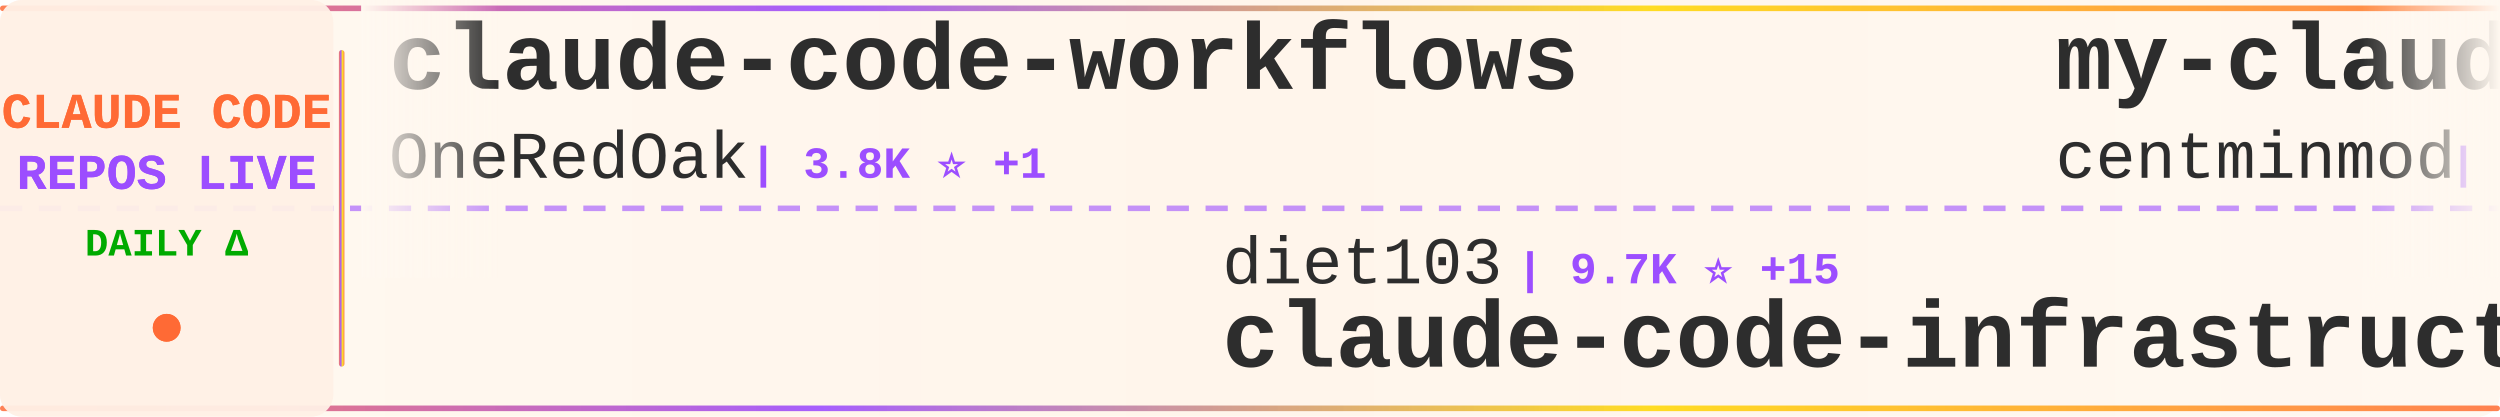
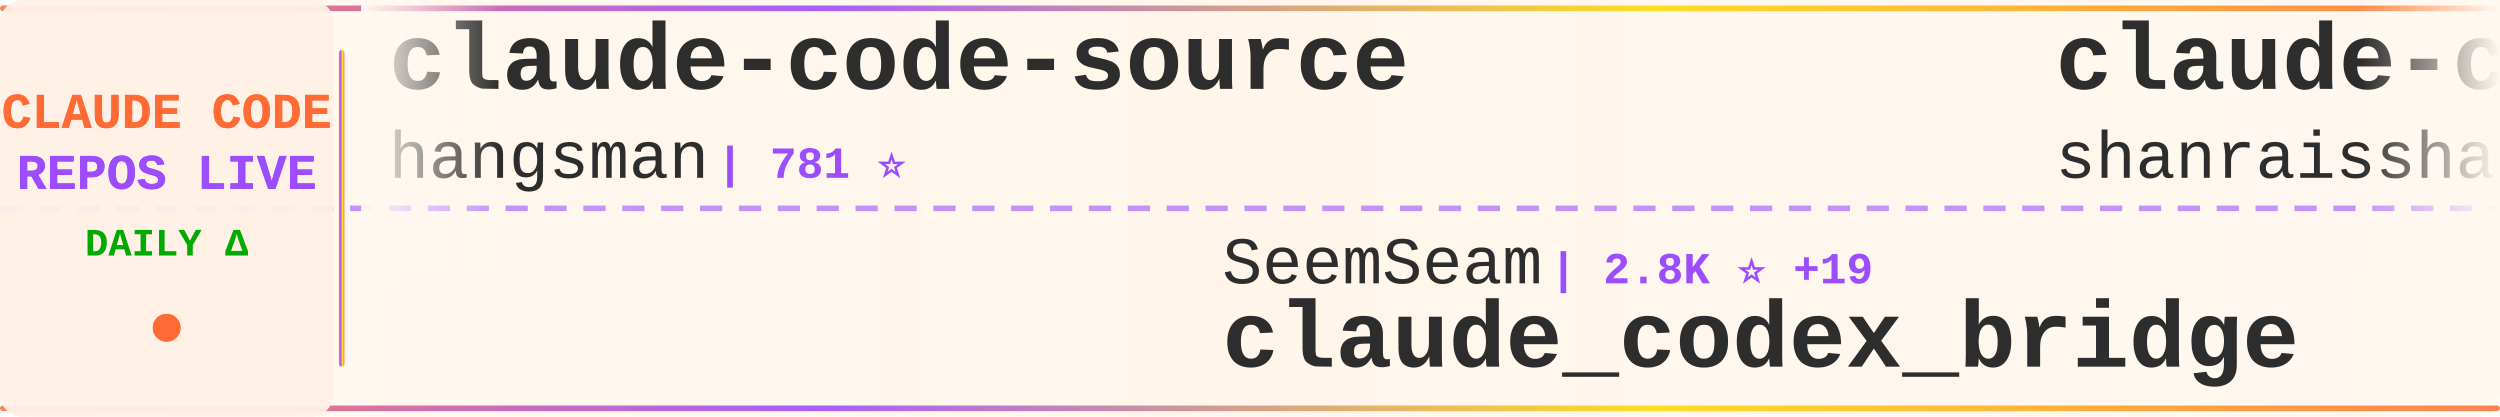
<svg xmlns="http://www.w3.org/2000/svg" width="900" height="150">
  <defs>
    <linearGradient id="tickerBg" x1="0%" y1="0%" x2="100%" y2="0%">
      <stop offset="0%" style="stop-color:#fff8f0;stop-opacity:0.98" />
      <stop offset="50%" style="stop-color:#fff5eb;stop-opacity:1" />
      <stop offset="100%" style="stop-color:#fff8f0;stop-opacity:0.98" />
    </linearGradient>
    <linearGradient id="borderGrad" x1="0%" y1="0%" x2="100%" y2="0%">
      <stop offset="0%" style="stop-color:#FF6B35;stop-opacity:0.85">
        <animate attributeName="stop-opacity" values="0.85;1;0.85" dur="2s" repeatCount="indefinite" />
      </stop>
      <stop offset="33%" style="stop-color:#9C4EFF;stop-opacity:0.9">
        <animate attributeName="stop-opacity" values="0.9;1;0.9" dur="2.2s" repeatCount="indefinite" />
      </stop>
      <stop offset="66%" style="stop-color:#FFD700;stop-opacity:0.85">
        <animate attributeName="stop-opacity" values="0.85;1;0.85" dur="1.8s" repeatCount="indefinite" />
      </stop>
      <stop offset="100%" style="stop-color:#FF6B35;stop-opacity:0.85">
        <animate attributeName="stop-opacity" values="0.85;1;0.85" dur="2s" repeatCount="indefinite" />
      </stop>
    </linearGradient>
    <filter id="textGlow">
      <feGaussianBlur stdDeviation="0.15" result="coloredBlur" />
      <feMerge>
        <feMergeNode in="coloredBlur" />
        <feMergeNode in="SourceGraphic" />
      </feMerge>
    </filter>
    <filter id="metricGlow">
      <feGaussianBlur stdDeviation="0.2" result="coloredBlur" />
      <feMerge>
        <feMergeNode in="coloredBlur" />
        <feMergeNode in="SourceGraphic" />
      </feMerge>
    </filter>
    <linearGradient id="leftFade" x1="0%" y1="0%" x2="100%" y2="0%">
      <stop offset="0%" style="stop-color:#fff8f0;stop-opacity:1" />
      <stop offset="100%" style="stop-color:#fff8f0;stop-opacity:0" />
    </linearGradient>
    <linearGradient id="rightFade" x1="0%" y1="0%" x2="100%" y2="0%">
      <stop offset="0%" style="stop-color:#fff8f0;stop-opacity:0" />
      <stop offset="100%" style="stop-color:#fff8f0;stop-opacity:1" />
    </linearGradient>
  </defs>
  <rect width="900" height="150" fill="url(#tickerBg)" rx="8" />
  <rect x="0" y="2" width="900" height="2" fill="url(#borderGrad)" rx="1" />
  <rect x="0" y="146" width="900" height="2" fill="url(#borderGrad)" rx="1" />
  <line x1="0" y1="75" x2="900" y2="75" stroke="#9C4EFF" stroke-width="2" stroke-dasharray="8 6" opacity="0.6" />
  <rect x="0" y="0" width="120" height="150" fill="#fff0e6" opacity="0.95" rx="8" />
  <text x="60" y="46" font-family="'Courier New', monospace" font-size="18" font-weight="bold" fill="#FF6B35" text-anchor="middle" filter="url(#textGlow)">
    CLAUDE CODE
  </text>
  <text x="60" y="68" font-family="'Courier New', monospace" font-size="18" font-weight="bold" fill="#9C4EFF" text-anchor="middle" filter="url(#textGlow)">
    REPOS LIVE
  </text>
  <text x="60" y="92" font-family="'Courier New', monospace" font-size="14" font-weight="bold" fill="#00aa00" text-anchor="middle">
    DAILY Δ
  </text>
  <circle cx="60" cy="118" r="5" fill="#FF6B35" filter="url(#metricGlow)">
    <animate attributeName="r" values="4;6;4" dur="1.5s" repeatCount="indefinite" />
    <animate attributeName="opacity" values="0.6;1;0.6" dur="1.5s" repeatCount="indefinite" />
  </circle>
  <rect x="122" y="18" width="2" height="114" fill="url(#borderGrad)" rx="1" />
  <clipPath id="tickerClip">
    <rect x="130" y="0" width="770" height="150" />
  </clipPath>
  <g clip-path="url(#tickerClip)">
    <g id="tickerItems">
      <animateTransform attributeName="transform" attributeType="XML" type="translate" from="0 0" to="-3000 0" dur="54s" repeatCount="indefinite" />
      <g transform="translate(0, 0)">
-         <text x="140" y="32" font-family="'Courier New', monospace" font-size="34" font-weight="bold" fill="#2d2d2d">claude-code-workflows</text>
-         <text x="140" y="64" font-family="'Courier New', monospace" font-size="24" font-weight="normal" fill="#2d2d2d" opacity="1.0">OneRedOak</text>
-         <text x="270" y="64" font-family="'Courier New', monospace" font-size="16" font-weight="bold" fill="#9C4EFF"> | 3.8K ⭐ +1</text>
+         <text x="140" y="32" font-family="'Courier New', monospace" font-size="34" font-weight="bold" fill="#2d2d2d">claude-code-source</text>
+         <text x="140" y="64" font-family="'Courier New', monospace" font-size="24" font-weight="normal" fill="#2d2d2d" opacity="1.0">hangsman</text>
+         <text x="258" y="64" font-family="'Courier New', monospace" font-size="16" font-weight="bold" fill="#9C4EFF"> | 781 ⭐</text>
      </g>
      <g transform="translate(300, 0)">
-         <text x="140" y="102" font-family="'Courier New', monospace" font-size="24" font-weight="normal" fill="#2d2d2d" opacity="1.0">diet103</text>
-         <text x="246" y="102" font-family="'Courier New', monospace" font-size="16" font-weight="bold" fill="#9C4EFF"> | 9.7K ⭐ +15</text>
-         <text x="140" y="132" font-family="'Courier New', monospace" font-size="34" font-weight="bold" fill="#2d2d2d">claude-code-infrastructu...</text>
+         <text x="140" y="102" font-family="'Courier New', monospace" font-size="24" font-weight="normal" fill="#2d2d2d" opacity="1.0">SeemSeam</text>
+         <text x="258" y="102" font-family="'Courier New', monospace" font-size="16" font-weight="bold" fill="#9C4EFF"> | 2.8K ⭐ +19</text>
+         <text x="140" y="132" font-family="'Courier New', monospace" font-size="34" font-weight="bold" fill="#2d2d2d">claude_codex_bridge</text>
      </g>
      <g transform="translate(600, 0)">
-         <text x="140" y="32" font-family="'Courier New', monospace" font-size="34" font-weight="bold" fill="#2d2d2d">my-claude-code-setup</text>
-         <text x="140" y="64" font-family="'Courier New', monospace" font-size="24" font-weight="normal" fill="#2d2d2d" opacity="1.0">centminmod</text>
-         <text x="282" y="64" font-family="'Courier New', monospace" font-size="16" font-weight="bold" fill="#9C4EFF"> | 2.4K ⭐ +2</text>
+         <text x="140" y="32" font-family="'Courier New', monospace" font-size="34" font-weight="bold" fill="#2d2d2d">claude-code-best-practic...</text>
+         <text x="140" y="64" font-family="'Courier New', monospace" font-size="24" font-weight="normal" fill="#2d2d2d" opacity="1.0">shanraisshan</text>
+         <text x="306" y="64" font-family="'Courier New', monospace" font-size="16" font-weight="bold" fill="#9C4EFF"> | 55.5K ⭐ +189</text>
      </g>
      <g transform="translate(900, 0)">
-         <text x="140" y="102" font-family="'Courier New', monospace" font-size="24" font-weight="normal" fill="#2d2d2d" opacity="1.0">ding113</text>
-         <text x="246" y="102" font-family="'Courier New', monospace" font-size="16" font-weight="bold" fill="#9C4EFF"> | 2.9K ⭐ +10</text>
-         <text x="140" y="132" font-family="'Courier New', monospace" font-size="34" font-weight="bold" fill="#2d2d2d">claude-code-hub</text>
+         <text x="140" y="102" font-family="'Courier New', monospace" font-size="24" font-weight="normal" fill="#2d2d2d" opacity="1.0">chauncygu</text>
+         <text x="270" y="102" font-family="'Courier New', monospace" font-size="16" font-weight="bold" fill="#9C4EFF"> | 2.5K ⭐ +4</text>
+         <text x="140" y="132" font-family="'Courier New', monospace" font-size="34" font-weight="bold" fill="#2d2d2d">collection-claude-code-s...</text>
      </g>
      <g transform="translate(1200, 0)">
-         <text x="140" y="32" font-family="'Courier New', monospace" font-size="34" font-weight="bold" fill="#2d2d2d">claude-code-sourcemap</text>
-         <text x="140" y="64" font-family="'Courier New', monospace" font-size="24" font-weight="normal" fill="#2d2d2d" opacity="1.0">ChinaSiro</text>
-         <text x="270" y="64" font-family="'Courier New', monospace" font-size="16" font-weight="bold" fill="#9C4EFF"> | 9.3K ⭐ +9</text>
+         <text x="140" y="32" font-family="'Courier New', monospace" font-size="34" font-weight="bold" fill="#2d2d2d">claude-code-proxy</text>
+         <text x="140" y="64" font-family="'Courier New', monospace" font-size="24" font-weight="normal" fill="#2d2d2d" opacity="1.0">fuergaosi233</text>
+         <text x="306" y="64" font-family="'Courier New', monospace" font-size="16" font-weight="bold" fill="#9C4EFF"> | 2.6K ⭐ +1</text>
      </g>
      <g transform="translate(1500, 0)">
-         <text x="140" y="102" font-family="'Courier New', monospace" font-size="24" font-weight="normal" fill="#2d2d2d" opacity="1.0">alirezarezvani</text>
-         <text x="330" y="102" font-family="'Courier New', monospace" font-size="16" font-weight="bold" fill="#9C4EFF"> | 16.5K ⭐ +101</text>
-         <text x="140" y="132" font-family="'Courier New', monospace" font-size="34" font-weight="bold" fill="#2d2d2d">claude-skills</text>
+         <text x="140" y="102" font-family="'Courier New', monospace" font-size="24" font-weight="normal" fill="#2d2d2d" opacity="1.0">1rgs</text>
+         <text x="210" y="102" font-family="'Courier New', monospace" font-size="16" font-weight="bold" fill="#9C4EFF"> | 3.6K ⭐ +3</text>
+         <text x="140" y="132" font-family="'Courier New', monospace" font-size="34" font-weight="bold" fill="#2d2d2d">claude-code-proxy</text>
      </g>
      <g transform="translate(1800, 0)">
-         <text x="140" y="32" font-family="'Courier New', monospace" font-size="34" font-weight="bold" fill="#2d2d2d">how-claude-code-works</text>
-         <text x="140" y="64" font-family="'Courier New', monospace" font-size="24" font-weight="normal" fill="#2d2d2d" opacity="1.0">Windy3f3f3f3f</text>
-         <text x="318" y="64" font-family="'Courier New', monospace" font-size="16" font-weight="bold" fill="#9C4EFF"> | 2.5K ⭐ +10</text>
+         <text x="140" y="32" font-family="'Courier New', monospace" font-size="34" font-weight="bold" fill="#2d2d2d">claude-code-local</text>
+         <text x="140" y="64" font-family="'Courier New', monospace" font-size="24" font-weight="normal" fill="#2d2d2d" opacity="1.0">nicedreamzapp</text>
+         <text x="318" y="64" font-family="'Courier New', monospace" font-size="16" font-weight="bold" fill="#9C4EFF"> | 2.7K ⭐ +5</text>
      </g>
      <g transform="translate(2100, 0)">
-         <text x="140" y="102" font-family="'Courier New', monospace" font-size="24" font-weight="normal" fill="#2d2d2d" opacity="1.0">ChrisWiles</text>
-         <text x="282" y="102" font-family="'Courier New', monospace" font-size="16" font-weight="bold" fill="#9C4EFF"> | 5.9K ⭐ +3</text>
-         <text x="140" y="132" font-family="'Courier New', monospace" font-size="34" font-weight="bold" fill="#2d2d2d">claude-code-showcase</text>
+         <text x="140" y="102" font-family="'Courier New', monospace" font-size="24" font-weight="normal" fill="#2d2d2d" opacity="1.0">huangjia2019</text>
+         <text x="306" y="102" font-family="'Courier New', monospace" font-size="16" font-weight="bold" fill="#9C4EFF"> | 735 ⭐ +7</text>
+         <text x="140" y="132" font-family="'Courier New', monospace" font-size="34" font-weight="bold" fill="#2d2d2d">claude-code-engineering</text>
      </g>
      <g transform="translate(2400, 0)">
-         <text x="140" y="32" font-family="'Courier New', monospace" font-size="34" font-weight="bold" fill="#2d2d2d">claude_codex_bridge</text>
-         <text x="140" y="64" font-family="'Courier New', monospace" font-size="24" font-weight="normal" fill="#2d2d2d" opacity="1.0">SeemSeam</text>
-         <text x="258" y="64" font-family="'Courier New', monospace" font-size="16" font-weight="bold" fill="#9C4EFF"> | 2.8K ⭐ +17</text>
+         <text x="140" y="32" font-family="'Courier New', monospace" font-size="34" font-weight="bold" fill="#2d2d2d">claude-code-router</text>
+         <text x="140" y="64" font-family="'Courier New', monospace" font-size="24" font-weight="normal" fill="#2d2d2d" opacity="1.0">musistudio</text>
+         <text x="282" y="64" font-family="'Courier New', monospace" font-size="16" font-weight="bold" fill="#9C4EFF"> | 34.5K ⭐ +45</text>
      </g>
      <g transform="translate(2700, 0)">
-         <text x="140" y="102" font-family="'Courier New', monospace" font-size="24" font-weight="normal" fill="#2d2d2d" opacity="1.0">andrew-kramer-inno</text>
-         <text x="378" y="102" font-family="'Courier New', monospace" font-size="16" font-weight="bold" fill="#9C4EFF"> | 590 ⭐</text>
-         <text x="140" y="132" font-family="'Courier New', monospace" font-size="34" font-weight="bold" fill="#2d2d2d">claude-code-source-build</text>
+         <text x="140" y="102" font-family="'Courier New', monospace" font-size="24" font-weight="normal" fill="#2d2d2d" opacity="1.0">Alishahryar1</text>
+         <text x="306" y="102" font-family="'Courier New', monospace" font-size="16" font-weight="bold" fill="#9C4EFF"> | 30.8K ⭐ +294</text>
+         <text x="140" y="132" font-family="'Courier New', monospace" font-size="34" font-weight="bold" fill="#2d2d2d">free-claude-code</text>
      </g>
      <g transform="translate(3000, 0)">
-         <text x="140" y="32" font-family="'Courier New', monospace" font-size="34" font-weight="bold" fill="#2d2d2d">claude-code-workflows</text>
-         <text x="140" y="64" font-family="'Courier New', monospace" font-size="24" font-weight="normal" fill="#2d2d2d" opacity="1.0">OneRedOak</text>
-         <text x="270" y="64" font-family="'Courier New', monospace" font-size="16" font-weight="bold" fill="#9C4EFF"> | 3.8K ⭐ +1</text>
+         <text x="140" y="32" font-family="'Courier New', monospace" font-size="34" font-weight="bold" fill="#2d2d2d">claude-code-source</text>
+         <text x="140" y="64" font-family="'Courier New', monospace" font-size="24" font-weight="normal" fill="#2d2d2d" opacity="1.0">hangsman</text>
+         <text x="258" y="64" font-family="'Courier New', monospace" font-size="16" font-weight="bold" fill="#9C4EFF"> | 781 ⭐</text>
      </g>
      <g transform="translate(3300, 0)">
-         <text x="140" y="102" font-family="'Courier New', monospace" font-size="24" font-weight="normal" fill="#2d2d2d" opacity="1.0">diet103</text>
-         <text x="246" y="102" font-family="'Courier New', monospace" font-size="16" font-weight="bold" fill="#9C4EFF"> | 9.7K ⭐ +15</text>
-         <text x="140" y="132" font-family="'Courier New', monospace" font-size="34" font-weight="bold" fill="#2d2d2d">claude-code-infrastructu...</text>
+         <text x="140" y="102" font-family="'Courier New', monospace" font-size="24" font-weight="normal" fill="#2d2d2d" opacity="1.0">SeemSeam</text>
+         <text x="258" y="102" font-family="'Courier New', monospace" font-size="16" font-weight="bold" fill="#9C4EFF"> | 2.8K ⭐ +19</text>
+         <text x="140" y="132" font-family="'Courier New', monospace" font-size="34" font-weight="bold" fill="#2d2d2d">claude_codex_bridge</text>
      </g>
      <g transform="translate(3600, 0)">
-         <text x="140" y="32" font-family="'Courier New', monospace" font-size="34" font-weight="bold" fill="#2d2d2d">my-claude-code-setup</text>
-         <text x="140" y="64" font-family="'Courier New', monospace" font-size="24" font-weight="normal" fill="#2d2d2d" opacity="1.0">centminmod</text>
-         <text x="282" y="64" font-family="'Courier New', monospace" font-size="16" font-weight="bold" fill="#9C4EFF"> | 2.4K ⭐ +2</text>
+         <text x="140" y="32" font-family="'Courier New', monospace" font-size="34" font-weight="bold" fill="#2d2d2d">claude-code-best-practic...</text>
+         <text x="140" y="64" font-family="'Courier New', monospace" font-size="24" font-weight="normal" fill="#2d2d2d" opacity="1.0">shanraisshan</text>
+         <text x="306" y="64" font-family="'Courier New', monospace" font-size="16" font-weight="bold" fill="#9C4EFF"> | 55.5K ⭐ +189</text>
      </g>
      <g transform="translate(3900, 0)">
-         <text x="140" y="102" font-family="'Courier New', monospace" font-size="24" font-weight="normal" fill="#2d2d2d" opacity="1.0">ding113</text>
-         <text x="246" y="102" font-family="'Courier New', monospace" font-size="16" font-weight="bold" fill="#9C4EFF"> | 2.9K ⭐ +10</text>
-         <text x="140" y="132" font-family="'Courier New', monospace" font-size="34" font-weight="bold" fill="#2d2d2d">claude-code-hub</text>
+         <text x="140" y="102" font-family="'Courier New', monospace" font-size="24" font-weight="normal" fill="#2d2d2d" opacity="1.0">chauncygu</text>
+         <text x="270" y="102" font-family="'Courier New', monospace" font-size="16" font-weight="bold" fill="#9C4EFF"> | 2.5K ⭐ +4</text>
+         <text x="140" y="132" font-family="'Courier New', monospace" font-size="34" font-weight="bold" fill="#2d2d2d">collection-claude-code-s...</text>
      </g>
    </g>
  </g>
  <rect x="130" y="0" width="50" height="100" fill="url(#leftFade)" />
  <rect x="850" y="0" width="50" height="100" fill="url(#rightFade)" />
</svg>
